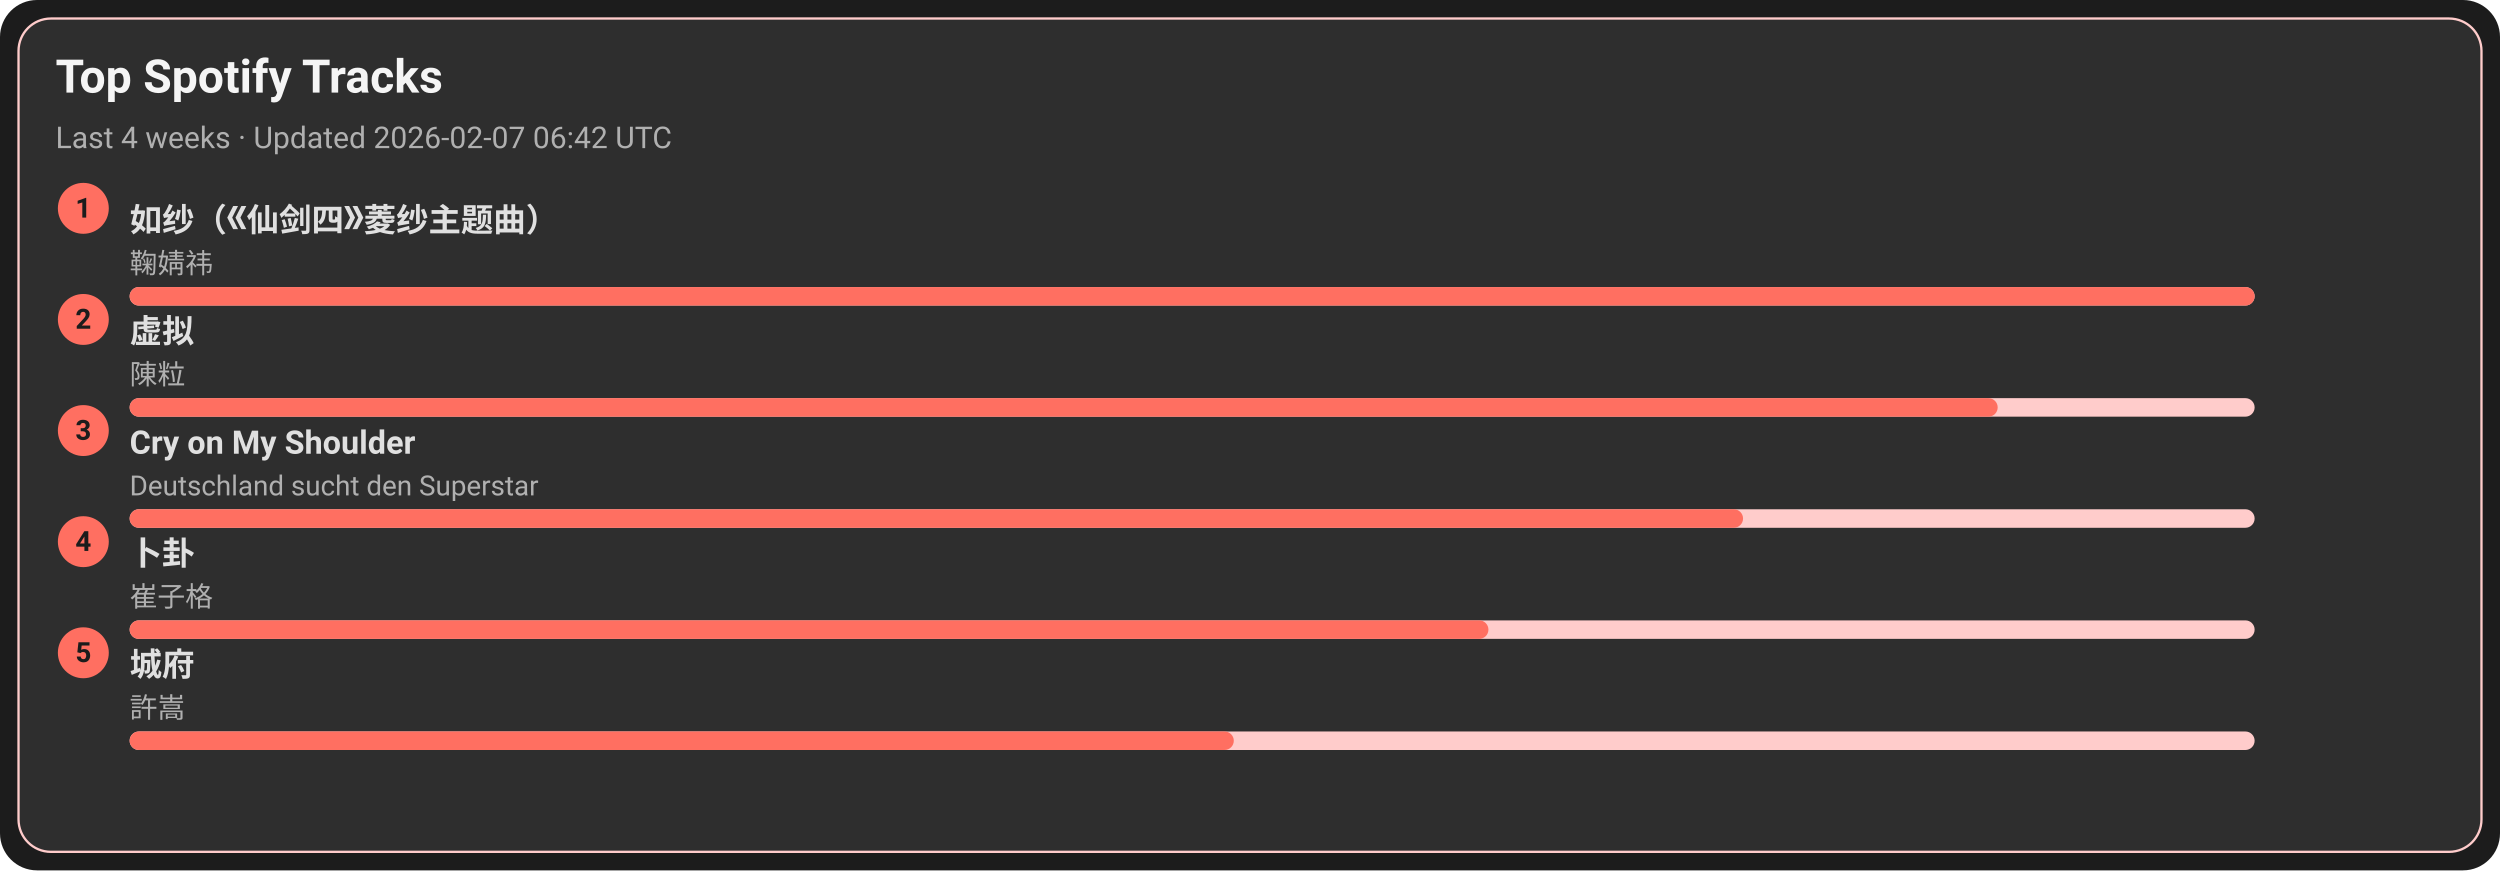
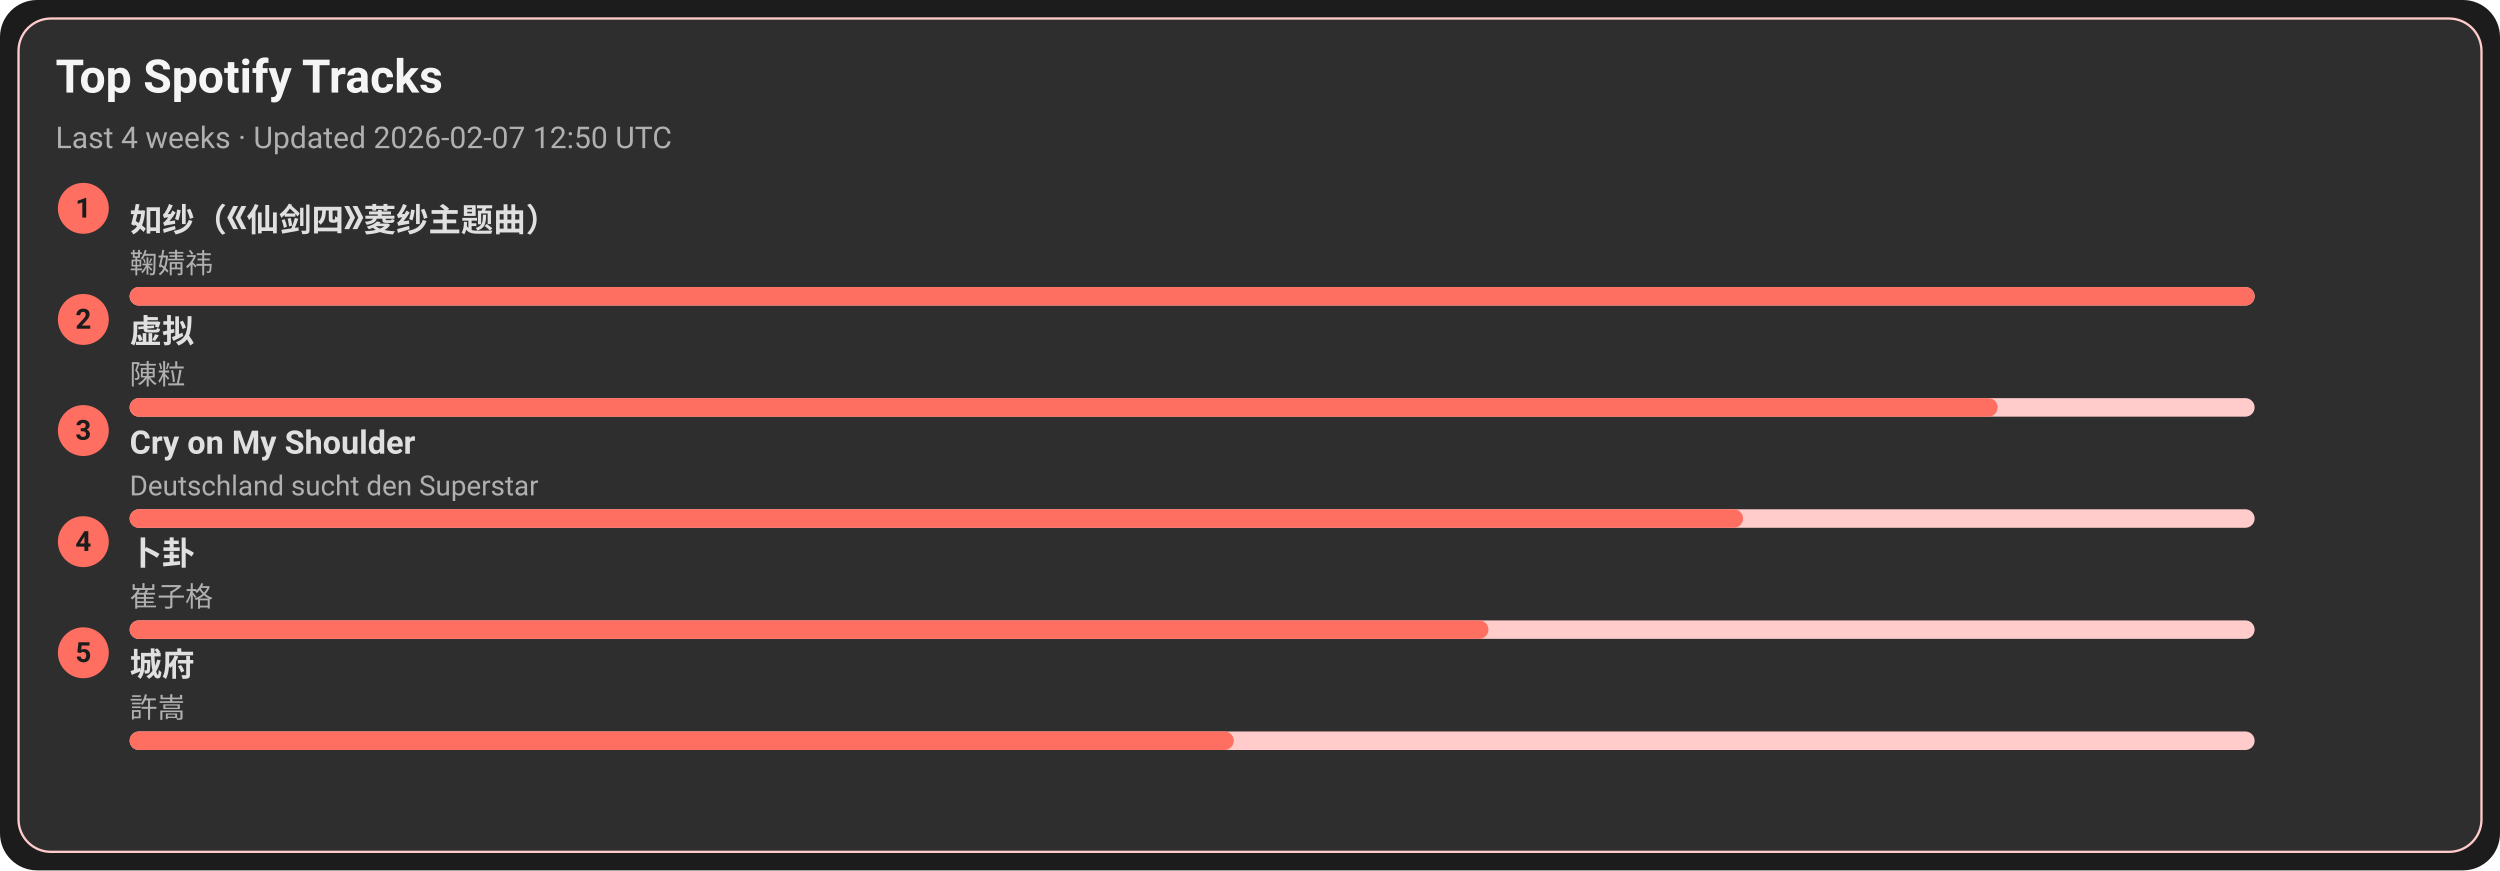
<svg xmlns="http://www.w3.org/2000/svg" width="1080" height="376" viewBox="0 0 1080 376">
  <style>text{font-family:-apple-system,BlinkMacSystemFont,Segoe UI,Roboto,Ubuntu,Helvetica Neue,Arial,Noto Sans,sans-serif}</style>
  <rect width="1080" height="376" rx="16" fill="#1c1c1c" />
  <rect x="8" y="8" width="1064" height="360" rx="14" fill="#2e2e2e" stroke="#ffcccb" />
  <text x="24" y="40" font-size="20" fill="#f5f5f5" font-weight="600">Top Spotify Tracks</text>
-   <text x="24" y="64" font-size="13" fill="#b0b0b0">Last 4 weeks · Updated 2026-02-07 06:42 UTC</text>
+   <text x="24" y="64" font-size="13" fill="#b0b0b0">Last 4 weeks · Updated 2026-02-07 12:50 UTC</text>
  <circle cx="36" cy="90" r="11" fill="#ff6f61" />
  <text x="36" y="94" text-anchor="middle" font-size="12" fill="#1c1c1c" font-weight="700">1</text>
  <a href="https://open.spotify.com/track/69FUNgvEVkNbHq43lgvdme" target="_blank" rel="noopener noreferrer">
    <text x="56" y="100" font-size="14" fill="#e0e0e0" font-weight="600">如纱（《仙剑四》菱纱主题曲）</text>
  </a>
  <text x="56" y="118" font-size="12" fill="#b0b0b0">鞠婧祎</text>
  <rect x="56" y="124" width="918" height="8" rx="4" fill="#ffcccb" />
  <rect x="56" y="124" width="918" height="8" rx="4" fill="#ff6f61" />
  <circle cx="36" cy="138" r="11" fill="#ff6f61" />
  <text x="36" y="142" text-anchor="middle" font-size="12" fill="#1c1c1c" font-weight="700">2</text>
  <a href="https://open.spotify.com/track/5l9sg05BhpfsdLfRvjGsAf" target="_blank" rel="noopener noreferrer">
    <text x="56" y="148" font-size="14" fill="#e0e0e0" font-weight="600">虚拟</text>
  </a>
  <text x="56" y="166" font-size="12" fill="#b0b0b0">陳粒</text>
  <rect x="56" y="172" width="918" height="8" rx="4" fill="#ffcccb" />
  <rect x="56" y="172" width="807" height="8" rx="4" fill="#ff6f61" />
  <circle cx="36" cy="186" r="11" fill="#ff6f61" />
  <text x="36" y="190" text-anchor="middle" font-size="12" fill="#1c1c1c" font-weight="700">3</text>
  <a href="https://open.spotify.com/track/6usmG2MoD0C0Lc2pNgCVWV" target="_blank" rel="noopener noreferrer">
    <text x="56" y="196" font-size="14" fill="#e0e0e0" font-weight="600">Cry on My Shoulder</text>
  </a>
  <text x="56" y="214" font-size="12" fill="#b0b0b0">Deutschland sucht den Superstar</text>
  <rect x="56" y="220" width="918" height="8" rx="4" fill="#ffcccb" />
  <rect x="56" y="220" width="697" height="8" rx="4" fill="#ff6f61" />
  <circle cx="36" cy="234" r="11" fill="#ff6f61" />
  <text x="36" y="238" text-anchor="middle" font-size="12" fill="#1c1c1c" font-weight="700">4</text>
  <a href="https://open.spotify.com/track/4ToeYifpQaikbYa7krOD6s" target="_blank" rel="noopener noreferrer">
    <text x="56" y="244" font-size="14" fill="#e0e0e0" font-weight="600">卜卦</text>
  </a>
  <text x="56" y="262" font-size="12" fill="#b0b0b0">崔子格</text>
  <rect x="56" y="268" width="918" height="8" rx="4" fill="#ffcccb" />
  <rect x="56" y="268" width="587" height="8" rx="4" fill="#ff6f61" />
  <circle cx="36" cy="282" r="11" fill="#ff6f61" />
  <text x="36" y="286" text-anchor="middle" font-size="12" fill="#1c1c1c" font-weight="700">5</text>
  <a href="https://open.spotify.com/track/4AmlSf7hye0QVpnHCcEoEw" target="_blank" rel="noopener noreferrer">
    <text x="56" y="292" font-size="14" fill="#e0e0e0" font-weight="600">城府</text>
  </a>
  <text x="56" y="310" font-size="12" fill="#b0b0b0">許嵩</text>
  <rect x="56" y="316" width="918" height="8" rx="4" fill="#ffcccb" />
  <rect x="56" y="316" width="477" height="8" rx="4" fill="#ff6f61" />
</svg>
